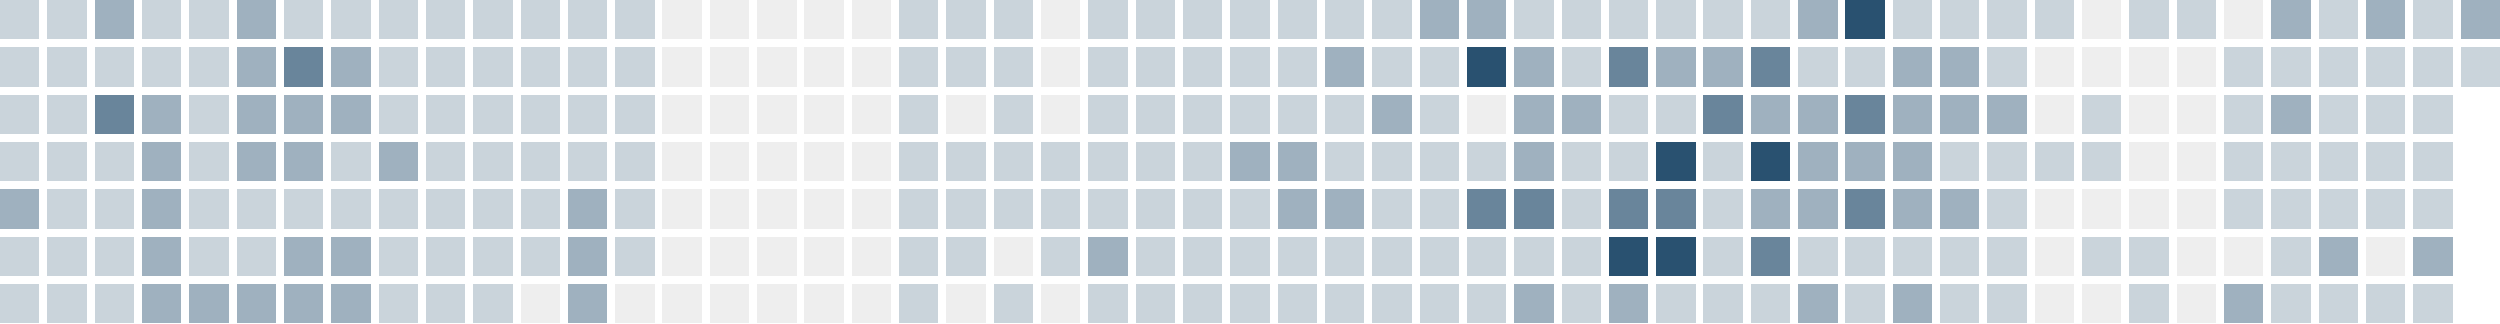
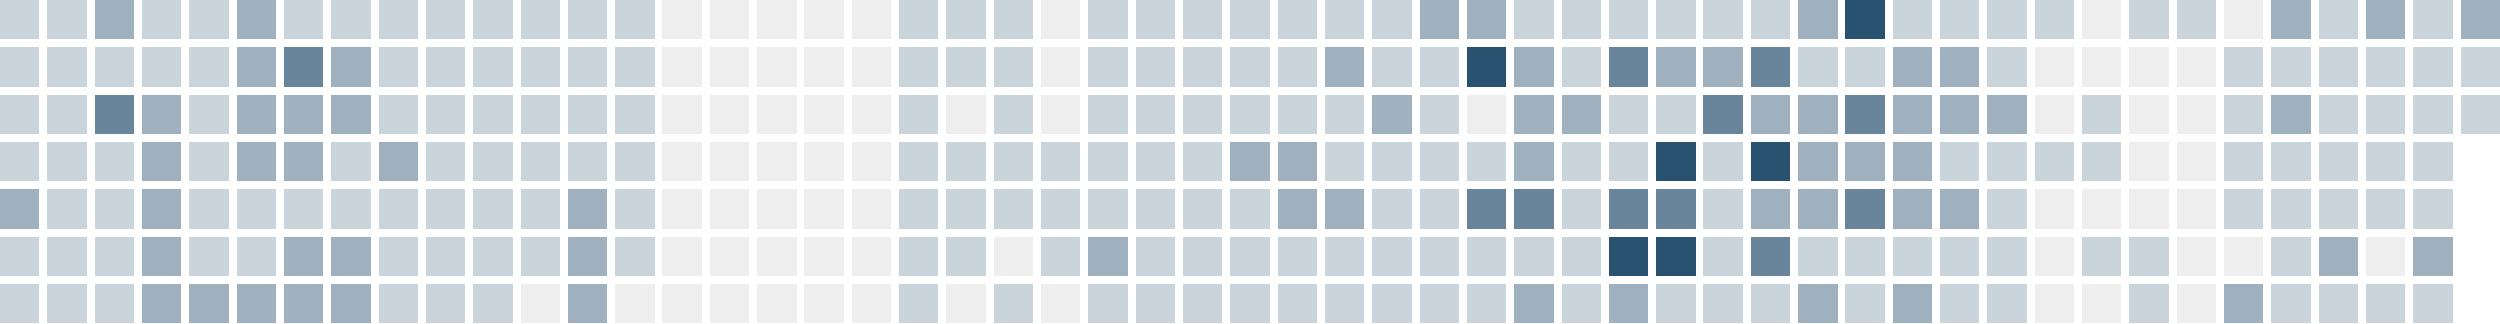
<svg xmlns="http://www.w3.org/2000/svg" version="1.1" width="634.0" height="82.0" viewBox="27.0 20.0 634.0 82.0">
  <rect style="fill:#cad4db;shape-rendering:crispedges" data-score="1" data-date="2025-11-23" x="27" y="20" width="10" height="10" />
  <rect style="fill:#cad4db;shape-rendering:crispedges" data-score="1" data-date="2025-11-30" x="39" y="20" width="10" height="10" />
  <rect style="fill:#9fb1bf;shape-rendering:crispedges" data-score="2" data-date="2025-12-07" x="51" y="20" width="10" height="10" />
  <rect style="fill:#cad4db;shape-rendering:crispedges" data-score="1" data-date="2025-12-14" x="63" y="20" width="10" height="10" />
  <rect style="fill:#cad4db;shape-rendering:crispedges" data-score="1" data-date="2025-12-21" x="75" y="20" width="10" height="10" />
  <rect style="fill:#9fb1bf;shape-rendering:crispedges" data-score="2" data-date="2025-12-28" x="87" y="20" width="10" height="10" />
  <rect style="fill:#cad4db;shape-rendering:crispedges" data-score="1" data-date="2026-01-04" x="99" y="20" width="10" height="10" />
  <rect style="fill:#cad4db;shape-rendering:crispedges" data-score="1" data-date="2026-01-11" x="111" y="20" width="10" height="10" />
  <rect style="fill:#cad4db;shape-rendering:crispedges" data-score="1" data-date="2026-01-18" x="123" y="20" width="10" height="10" />
  <rect style="fill:#cad4db;shape-rendering:crispedges" data-score="1" data-date="2026-01-25" x="135" y="20" width="10" height="10" />
  <rect style="fill:#cad4db;shape-rendering:crispedges" data-score="1" data-date="2026-02-01" x="147" y="20" width="10" height="10" />
  <rect style="fill:#cad4db;shape-rendering:crispedges" data-score="1" data-date="2026-02-08" x="159" y="20" width="10" height="10" />
  <rect style="fill:#cad4db;shape-rendering:crispedges" data-score="1" data-date="2026-02-15" x="171" y="20" width="10" height="10" />
  <rect style="fill:#cad4db;shape-rendering:crispedges" data-score="1" data-date="2026-02-22" x="183" y="20" width="10" height="10" />
  <rect style="fill:#eeeeee;shape-rendering:crispedges" data-score="0" data-date="2026-03-01" x="195" y="20" width="10" height="10" />
  <rect style="fill:#eeeeee;shape-rendering:crispedges" data-score="0" data-date="2026-03-08" x="207" y="20" width="10" height="10" />
  <rect style="fill:#eeeeee;shape-rendering:crispedges" data-score="0" data-date="2026-03-15" x="219" y="20" width="10" height="10" />
  <rect style="fill:#eeeeee;shape-rendering:crispedges" data-score="0" data-date="2026-03-22" x="231" y="20" width="10" height="10" />
  <rect style="fill:#eeeeee;shape-rendering:crispedges" data-score="0" data-date="2026-03-29" x="243" y="20" width="10" height="10" />
  <rect style="fill:#cad4db;shape-rendering:crispedges" data-score="1" data-date="2026-04-05" x="255" y="20" width="10" height="10" />
  <rect style="fill:#cad4db;shape-rendering:crispedges" data-score="1" data-date="2026-04-12" x="267" y="20" width="10" height="10" />
  <rect style="fill:#cad4db;shape-rendering:crispedges" data-score="1" data-date="2026-04-19" x="279" y="20" width="10" height="10" />
  <rect style="fill:#eeeeee;shape-rendering:crispedges" data-score="0" data-date="2026-04-26" x="291" y="20" width="10" height="10" />
  <rect style="fill:#cad4db;shape-rendering:crispedges" data-score="1" data-date="2026-05-03" x="303" y="20" width="10" height="10" />
  <rect style="fill:#cad4db;shape-rendering:crispedges" data-score="1" data-date="2026-05-10" x="315" y="20" width="10" height="10" />
  <rect style="fill:#cad4db;shape-rendering:crispedges" data-score="1" data-date="2026-05-17" x="327" y="20" width="10" height="10" />
  <rect style="fill:#cad4db;shape-rendering:crispedges" data-score="1" data-date="2026-05-24" x="339" y="20" width="10" height="10" />
  <rect style="fill:#cad4db;shape-rendering:crispedges" data-score="1" data-date="2026-05-31" x="351" y="20" width="10" height="10" />
  <rect style="fill:#cad4db;shape-rendering:crispedges" data-score="1" data-date="2026-06-07" x="363" y="20" width="10" height="10" />
  <rect style="fill:#cad4db;shape-rendering:crispedges" data-score="1" data-date="2026-06-14" x="375" y="20" width="10" height="10" />
  <rect style="fill:#9fb1bf;shape-rendering:crispedges" data-score="2" data-date="2026-06-21" x="387" y="20" width="10" height="10" />
  <rect style="fill:#9fb1bf;shape-rendering:crispedges" data-score="2" data-date="2026-06-28" x="399" y="20" width="10" height="10" />
  <rect style="fill:#cad4db;shape-rendering:crispedges" data-score="1" data-date="2026-07-05" x="411" y="20" width="10" height="10" />
  <rect style="fill:#cad4db;shape-rendering:crispedges" data-score="1" data-date="2026-07-12" x="423" y="20" width="10" height="10" />
  <rect style="fill:#cad4db;shape-rendering:crispedges" data-score="1" data-date="2026-07-19" x="435" y="20" width="10" height="10" />
  <rect style="fill:#cad4db;shape-rendering:crispedges" data-score="1" data-date="2026-07-26" x="447" y="20" width="10" height="10" />
  <rect style="fill:#cad4db;shape-rendering:crispedges" data-score="1" data-date="2026-08-02" x="459" y="20" width="10" height="10" />
  <rect style="fill:#cad4db;shape-rendering:crispedges" data-score="1" data-date="2026-08-09" x="471" y="20" width="10" height="10" />
  <rect style="fill:#9fb1bf;shape-rendering:crispedges" data-score="2" data-date="2026-08-16" x="483" y="20" width="10" height="10" />
  <rect style="fill:#295170;shape-rendering:crispedges" data-score="4" data-date="2026-08-23" x="495" y="20" width="10" height="10" />
  <rect style="fill:#cad4db;shape-rendering:crispedges" data-score="1" data-date="2026-08-30" x="507" y="20" width="10" height="10" />
  <rect style="fill:#cad4db;shape-rendering:crispedges" data-score="1" data-date="2026-09-06" x="519" y="20" width="10" height="10" />
  <rect style="fill:#cad4db;shape-rendering:crispedges" data-score="1" data-date="2026-09-13" x="531" y="20" width="10" height="10" />
  <rect style="fill:#cad4db;shape-rendering:crispedges" data-score="1" data-date="2026-09-20" x="543" y="20" width="10" height="10" />
  <rect style="fill:#eeeeee;shape-rendering:crispedges" data-score="0" data-date="2026-09-27" x="555" y="20" width="10" height="10" />
  <rect style="fill:#cad4db;shape-rendering:crispedges" data-score="1" data-date="2026-10-04" x="567" y="20" width="10" height="10" />
  <rect style="fill:#cad4db;shape-rendering:crispedges" data-score="1" data-date="2026-10-11" x="579" y="20" width="10" height="10" />
  <rect style="fill:#eeeeee;shape-rendering:crispedges" data-score="0" data-date="2026-10-18" x="591" y="20" width="10" height="10" />
  <rect style="fill:#9fb1bf;shape-rendering:crispedges" data-score="2" data-date="2026-10-25" x="603" y="20" width="10" height="10" />
  <rect style="fill:#cad4db;shape-rendering:crispedges" data-score="1" data-date="2026-11-01" x="615" y="20" width="10" height="10" />
  <rect style="fill:#9fb1bf;shape-rendering:crispedges" data-score="2" data-date="2026-11-08" x="627" y="20" width="10" height="10" />
  <rect style="fill:#cad4db;shape-rendering:crispedges" data-score="1" data-date="2026-11-15" x="639" y="20" width="10" height="10" />
  <rect style="fill:#9fb1bf;shape-rendering:crispedges" data-score="2" data-date="2026-11-22" x="651" y="20" width="10" height="10" />
  <rect style="fill:#cad4db;shape-rendering:crispedges" data-score="1" data-date="2025-11-24" x="27" y="32" width="10" height="10" />
  <rect style="fill:#cad4db;shape-rendering:crispedges" data-score="1" data-date="2025-12-01" x="39" y="32" width="10" height="10" />
  <rect style="fill:#cad4db;shape-rendering:crispedges" data-score="1" data-date="2025-12-08" x="51" y="32" width="10" height="10" />
  <rect style="fill:#cad4db;shape-rendering:crispedges" data-score="1" data-date="2025-12-15" x="63" y="32" width="10" height="10" />
  <rect style="fill:#cad4db;shape-rendering:crispedges" data-score="1" data-date="2025-12-22" x="75" y="32" width="10" height="10" />
  <rect style="fill:#9fb1bf;shape-rendering:crispedges" data-score="2" data-date="2025-12-29" x="87" y="32" width="10" height="10" />
  <rect style="fill:#69859b;shape-rendering:crispedges" data-score="3" data-date="2026-01-05" x="99" y="32" width="10" height="10" />
  <rect style="fill:#9fb1bf;shape-rendering:crispedges" data-score="2" data-date="2026-01-12" x="111" y="32" width="10" height="10" />
  <rect style="fill:#cad4db;shape-rendering:crispedges" data-score="1" data-date="2026-01-19" x="123" y="32" width="10" height="10" />
  <rect style="fill:#cad4db;shape-rendering:crispedges" data-score="1" data-date="2026-01-26" x="135" y="32" width="10" height="10" />
  <rect style="fill:#cad4db;shape-rendering:crispedges" data-score="1" data-date="2026-02-02" x="147" y="32" width="10" height="10" />
  <rect style="fill:#cad4db;shape-rendering:crispedges" data-score="1" data-date="2026-02-09" x="159" y="32" width="10" height="10" />
  <rect style="fill:#cad4db;shape-rendering:crispedges" data-score="1" data-date="2026-02-16" x="171" y="32" width="10" height="10" />
  <rect style="fill:#cad4db;shape-rendering:crispedges" data-score="1" data-date="2026-02-23" x="183" y="32" width="10" height="10" />
  <rect style="fill:#eeeeee;shape-rendering:crispedges" data-score="0" data-date="2026-03-02" x="195" y="32" width="10" height="10" />
  <rect style="fill:#eeeeee;shape-rendering:crispedges" data-score="0" data-date="2026-03-09" x="207" y="32" width="10" height="10" />
  <rect style="fill:#eeeeee;shape-rendering:crispedges" data-score="0" data-date="2026-03-16" x="219" y="32" width="10" height="10" />
  <rect style="fill:#eeeeee;shape-rendering:crispedges" data-score="0" data-date="2026-03-23" x="231" y="32" width="10" height="10" />
  <rect style="fill:#eeeeee;shape-rendering:crispedges" data-score="0" data-date="2026-03-30" x="243" y="32" width="10" height="10" />
  <rect style="fill:#cad4db;shape-rendering:crispedges" data-score="1" data-date="2026-04-06" x="255" y="32" width="10" height="10" />
  <rect style="fill:#cad4db;shape-rendering:crispedges" data-score="1" data-date="2026-04-13" x="267" y="32" width="10" height="10" />
  <rect style="fill:#cad4db;shape-rendering:crispedges" data-score="1" data-date="2026-04-20" x="279" y="32" width="10" height="10" />
  <rect style="fill:#eeeeee;shape-rendering:crispedges" data-score="0" data-date="2026-04-27" x="291" y="32" width="10" height="10" />
  <rect style="fill:#cad4db;shape-rendering:crispedges" data-score="1" data-date="2026-05-04" x="303" y="32" width="10" height="10" />
  <rect style="fill:#cad4db;shape-rendering:crispedges" data-score="1" data-date="2026-05-11" x="315" y="32" width="10" height="10" />
  <rect style="fill:#cad4db;shape-rendering:crispedges" data-score="1" data-date="2026-05-18" x="327" y="32" width="10" height="10" />
  <rect style="fill:#cad4db;shape-rendering:crispedges" data-score="1" data-date="2026-05-25" x="339" y="32" width="10" height="10" />
  <rect style="fill:#cad4db;shape-rendering:crispedges" data-score="1" data-date="2026-06-01" x="351" y="32" width="10" height="10" />
  <rect style="fill:#9fb1bf;shape-rendering:crispedges" data-score="2" data-date="2026-06-08" x="363" y="32" width="10" height="10" />
  <rect style="fill:#cad4db;shape-rendering:crispedges" data-score="1" data-date="2026-06-15" x="375" y="32" width="10" height="10" />
  <rect style="fill:#cad4db;shape-rendering:crispedges" data-score="1" data-date="2026-06-22" x="387" y="32" width="10" height="10" />
  <rect style="fill:#295170;shape-rendering:crispedges" data-score="4" data-date="2026-06-29" x="399" y="32" width="10" height="10" />
  <rect style="fill:#9fb1bf;shape-rendering:crispedges" data-score="2" data-date="2026-07-06" x="411" y="32" width="10" height="10" />
  <rect style="fill:#cad4db;shape-rendering:crispedges" data-score="1" data-date="2026-07-13" x="423" y="32" width="10" height="10" />
  <rect style="fill:#69859b;shape-rendering:crispedges" data-score="3" data-date="2026-07-20" x="435" y="32" width="10" height="10" />
  <rect style="fill:#9fb1bf;shape-rendering:crispedges" data-score="2" data-date="2026-07-27" x="447" y="32" width="10" height="10" />
  <rect style="fill:#9fb1bf;shape-rendering:crispedges" data-score="2" data-date="2026-08-03" x="459" y="32" width="10" height="10" />
  <rect style="fill:#69859b;shape-rendering:crispedges" data-score="3" data-date="2026-08-10" x="471" y="32" width="10" height="10" />
  <rect style="fill:#cad4db;shape-rendering:crispedges" data-score="1" data-date="2026-08-17" x="483" y="32" width="10" height="10" />
  <rect style="fill:#cad4db;shape-rendering:crispedges" data-score="1" data-date="2026-08-24" x="495" y="32" width="10" height="10" />
  <rect style="fill:#9fb1bf;shape-rendering:crispedges" data-score="2" data-date="2026-08-31" x="507" y="32" width="10" height="10" />
  <rect style="fill:#9fb1bf;shape-rendering:crispedges" data-score="2" data-date="2026-09-07" x="519" y="32" width="10" height="10" />
  <rect style="fill:#cad4db;shape-rendering:crispedges" data-score="1" data-date="2026-09-14" x="531" y="32" width="10" height="10" />
  <rect style="fill:#eeeeee;shape-rendering:crispedges" data-score="0" data-date="2026-09-21" x="543" y="32" width="10" height="10" />
  <rect style="fill:#eeeeee;shape-rendering:crispedges" data-score="0" data-date="2026-09-28" x="555" y="32" width="10" height="10" />
  <rect style="fill:#eeeeee;shape-rendering:crispedges" data-score="0" data-date="2026-10-05" x="567" y="32" width="10" height="10" />
  <rect style="fill:#eeeeee;shape-rendering:crispedges" data-score="0" data-date="2026-10-12" x="579" y="32" width="10" height="10" />
  <rect style="fill:#cad4db;shape-rendering:crispedges" data-score="1" data-date="2026-10-19" x="591" y="32" width="10" height="10" />
  <rect style="fill:#cad4db;shape-rendering:crispedges" data-score="1" data-date="2026-10-26" x="603" y="32" width="10" height="10" />
  <rect style="fill:#cad4db;shape-rendering:crispedges" data-score="1" data-date="2026-11-02" x="615" y="32" width="10" height="10" />
  <rect style="fill:#cad4db;shape-rendering:crispedges" data-score="1" data-date="2026-11-09" x="627" y="32" width="10" height="10" />
  <rect style="fill:#cad4db;shape-rendering:crispedges" data-score="1" data-date="2026-11-16" x="639" y="32" width="10" height="10" />
  <rect style="fill:#cad4db;shape-rendering:crispedges" data-score="1" data-date="2026-11-23" x="651" y="32" width="10" height="10" />
  <rect style="fill:#cad4db;shape-rendering:crispedges" data-score="1" data-date="2025-11-25" x="27" y="44" width="10" height="10" />
  <rect style="fill:#cad4db;shape-rendering:crispedges" data-score="1" data-date="2025-12-02" x="39" y="44" width="10" height="10" />
  <rect style="fill:#69859b;shape-rendering:crispedges" data-score="3" data-date="2025-12-09" x="51" y="44" width="10" height="10" />
  <rect style="fill:#9fb1bf;shape-rendering:crispedges" data-score="2" data-date="2025-12-16" x="63" y="44" width="10" height="10" />
  <rect style="fill:#cad4db;shape-rendering:crispedges" data-score="1" data-date="2025-12-23" x="75" y="44" width="10" height="10" />
  <rect style="fill:#9fb1bf;shape-rendering:crispedges" data-score="2" data-date="2025-12-30" x="87" y="44" width="10" height="10" />
  <rect style="fill:#9fb1bf;shape-rendering:crispedges" data-score="2" data-date="2026-01-06" x="99" y="44" width="10" height="10" />
  <rect style="fill:#9fb1bf;shape-rendering:crispedges" data-score="2" data-date="2026-01-13" x="111" y="44" width="10" height="10" />
  <rect style="fill:#cad4db;shape-rendering:crispedges" data-score="1" data-date="2026-01-20" x="123" y="44" width="10" height="10" />
  <rect style="fill:#cad4db;shape-rendering:crispedges" data-score="1" data-date="2026-01-27" x="135" y="44" width="10" height="10" />
  <rect style="fill:#cad4db;shape-rendering:crispedges" data-score="1" data-date="2026-02-03" x="147" y="44" width="10" height="10" />
  <rect style="fill:#cad4db;shape-rendering:crispedges" data-score="1" data-date="2026-02-10" x="159" y="44" width="10" height="10" />
  <rect style="fill:#cad4db;shape-rendering:crispedges" data-score="1" data-date="2026-02-17" x="171" y="44" width="10" height="10" />
  <rect style="fill:#cad4db;shape-rendering:crispedges" data-score="1" data-date="2026-02-24" x="183" y="44" width="10" height="10" />
  <rect style="fill:#eeeeee;shape-rendering:crispedges" data-score="0" data-date="2026-03-03" x="195" y="44" width="10" height="10" />
  <rect style="fill:#eeeeee;shape-rendering:crispedges" data-score="0" data-date="2026-03-10" x="207" y="44" width="10" height="10" />
  <rect style="fill:#eeeeee;shape-rendering:crispedges" data-score="0" data-date="2026-03-17" x="219" y="44" width="10" height="10" />
  <rect style="fill:#eeeeee;shape-rendering:crispedges" data-score="0" data-date="2026-03-24" x="231" y="44" width="10" height="10" />
  <rect style="fill:#eeeeee;shape-rendering:crispedges" data-score="0" data-date="2026-03-31" x="243" y="44" width="10" height="10" />
  <rect style="fill:#cad4db;shape-rendering:crispedges" data-score="1" data-date="2026-04-07" x="255" y="44" width="10" height="10" />
  <rect style="fill:#eeeeee;shape-rendering:crispedges" data-score="0" data-date="2026-04-14" x="267" y="44" width="10" height="10" />
  <rect style="fill:#cad4db;shape-rendering:crispedges" data-score="1" data-date="2026-04-21" x="279" y="44" width="10" height="10" />
  <rect style="fill:#eeeeee;shape-rendering:crispedges" data-score="0" data-date="2026-04-28" x="291" y="44" width="10" height="10" />
  <rect style="fill:#cad4db;shape-rendering:crispedges" data-score="1" data-date="2026-05-05" x="303" y="44" width="10" height="10" />
  <rect style="fill:#cad4db;shape-rendering:crispedges" data-score="1" data-date="2026-05-12" x="315" y="44" width="10" height="10" />
  <rect style="fill:#cad4db;shape-rendering:crispedges" data-score="1" data-date="2026-05-19" x="327" y="44" width="10" height="10" />
  <rect style="fill:#cad4db;shape-rendering:crispedges" data-score="1" data-date="2026-05-26" x="339" y="44" width="10" height="10" />
  <rect style="fill:#cad4db;shape-rendering:crispedges" data-score="1" data-date="2026-06-02" x="351" y="44" width="10" height="10" />
  <rect style="fill:#cad4db;shape-rendering:crispedges" data-score="1" data-date="2026-06-09" x="363" y="44" width="10" height="10" />
  <rect style="fill:#9fb1bf;shape-rendering:crispedges" data-score="2" data-date="2026-06-16" x="375" y="44" width="10" height="10" />
  <rect style="fill:#cad4db;shape-rendering:crispedges" data-score="1" data-date="2026-06-23" x="387" y="44" width="10" height="10" />
  <rect style="fill:#eeeeee;shape-rendering:crispedges" data-score="0" data-date="2026-06-30" x="399" y="44" width="10" height="10" />
  <rect style="fill:#9fb1bf;shape-rendering:crispedges" data-score="2" data-date="2026-07-07" x="411" y="44" width="10" height="10" />
  <rect style="fill:#9fb1bf;shape-rendering:crispedges" data-score="2" data-date="2026-07-14" x="423" y="44" width="10" height="10" />
  <rect style="fill:#cad4db;shape-rendering:crispedges" data-score="1" data-date="2026-07-21" x="435" y="44" width="10" height="10" />
  <rect style="fill:#cad4db;shape-rendering:crispedges" data-score="1" data-date="2026-07-28" x="447" y="44" width="10" height="10" />
  <rect style="fill:#69859b;shape-rendering:crispedges" data-score="3" data-date="2026-08-04" x="459" y="44" width="10" height="10" />
  <rect style="fill:#9fb1bf;shape-rendering:crispedges" data-score="2" data-date="2026-08-11" x="471" y="44" width="10" height="10" />
  <rect style="fill:#9fb1bf;shape-rendering:crispedges" data-score="2" data-date="2026-08-18" x="483" y="44" width="10" height="10" />
  <rect style="fill:#69859b;shape-rendering:crispedges" data-score="3" data-date="2026-08-25" x="495" y="44" width="10" height="10" />
  <rect style="fill:#9fb1bf;shape-rendering:crispedges" data-score="2" data-date="2026-09-01" x="507" y="44" width="10" height="10" />
  <rect style="fill:#9fb1bf;shape-rendering:crispedges" data-score="2" data-date="2026-09-08" x="519" y="44" width="10" height="10" />
  <rect style="fill:#9fb1bf;shape-rendering:crispedges" data-score="2" data-date="2026-09-15" x="531" y="44" width="10" height="10" />
  <rect style="fill:#eeeeee;shape-rendering:crispedges" data-score="0" data-date="2026-09-22" x="543" y="44" width="10" height="10" />
  <rect style="fill:#cad4db;shape-rendering:crispedges" data-score="1" data-date="2026-09-29" x="555" y="44" width="10" height="10" />
  <rect style="fill:#eeeeee;shape-rendering:crispedges" data-score="0" data-date="2026-10-06" x="567" y="44" width="10" height="10" />
  <rect style="fill:#eeeeee;shape-rendering:crispedges" data-score="0" data-date="2026-10-13" x="579" y="44" width="10" height="10" />
  <rect style="fill:#cad4db;shape-rendering:crispedges" data-score="1" data-date="2026-10-20" x="591" y="44" width="10" height="10" />
  <rect style="fill:#9fb1bf;shape-rendering:crispedges" data-score="2" data-date="2026-10-27" x="603" y="44" width="10" height="10" />
  <rect style="fill:#cad4db;shape-rendering:crispedges" data-score="1" data-date="2026-11-03" x="615" y="44" width="10" height="10" />
  <rect style="fill:#cad4db;shape-rendering:crispedges" data-score="1" data-date="2026-11-10" x="627" y="44" width="10" height="10" />
  <rect style="fill:#cad4db;shape-rendering:crispedges" data-score="1" data-date="2026-11-17" x="639" y="44" width="10" height="10" />
+   <rect style="fill:#cad4db;shape-rendering:crispedges" data-score="1" data-date="2026-11-24" x="651" y="44" width="10" height="10" />
  <rect style="fill:#cad4db;shape-rendering:crispedges" data-score="1" data-date="2025-11-26" x="27" y="56" width="10" height="10" />
  <rect style="fill:#cad4db;shape-rendering:crispedges" data-score="1" data-date="2025-12-03" x="39" y="56" width="10" height="10" />
  <rect style="fill:#cad4db;shape-rendering:crispedges" data-score="1" data-date="2025-12-10" x="51" y="56" width="10" height="10" />
  <rect style="fill:#9fb1bf;shape-rendering:crispedges" data-score="2" data-date="2025-12-17" x="63" y="56" width="10" height="10" />
  <rect style="fill:#cad4db;shape-rendering:crispedges" data-score="1" data-date="2025-12-24" x="75" y="56" width="10" height="10" />
  <rect style="fill:#9fb1bf;shape-rendering:crispedges" data-score="2" data-date="2025-12-31" x="87" y="56" width="10" height="10" />
  <rect style="fill:#9fb1bf;shape-rendering:crispedges" data-score="2" data-date="2026-01-07" x="99" y="56" width="10" height="10" />
  <rect style="fill:#cad4db;shape-rendering:crispedges" data-score="1" data-date="2026-01-14" x="111" y="56" width="10" height="10" />
  <rect style="fill:#9fb1bf;shape-rendering:crispedges" data-score="2" data-date="2026-01-21" x="123" y="56" width="10" height="10" />
  <rect style="fill:#cad4db;shape-rendering:crispedges" data-score="1" data-date="2026-01-28" x="135" y="56" width="10" height="10" />
  <rect style="fill:#cad4db;shape-rendering:crispedges" data-score="1" data-date="2026-02-04" x="147" y="56" width="10" height="10" />
  <rect style="fill:#cad4db;shape-rendering:crispedges" data-score="1" data-date="2026-02-11" x="159" y="56" width="10" height="10" />
  <rect style="fill:#cad4db;shape-rendering:crispedges" data-score="1" data-date="2026-02-18" x="171" y="56" width="10" height="10" />
  <rect style="fill:#cad4db;shape-rendering:crispedges" data-score="1" data-date="2026-02-25" x="183" y="56" width="10" height="10" />
  <rect style="fill:#eeeeee;shape-rendering:crispedges" data-score="0" data-date="2026-03-04" x="195" y="56" width="10" height="10" />
  <rect style="fill:#eeeeee;shape-rendering:crispedges" data-score="0" data-date="2026-03-11" x="207" y="56" width="10" height="10" />
  <rect style="fill:#eeeeee;shape-rendering:crispedges" data-score="0" data-date="2026-03-18" x="219" y="56" width="10" height="10" />
  <rect style="fill:#eeeeee;shape-rendering:crispedges" data-score="0" data-date="2026-03-25" x="231" y="56" width="10" height="10" />
  <rect style="fill:#eeeeee;shape-rendering:crispedges" data-score="0" data-date="2026-04-01" x="243" y="56" width="10" height="10" />
  <rect style="fill:#cad4db;shape-rendering:crispedges" data-score="1" data-date="2026-04-08" x="255" y="56" width="10" height="10" />
  <rect style="fill:#cad4db;shape-rendering:crispedges" data-score="1" data-date="2026-04-15" x="267" y="56" width="10" height="10" />
  <rect style="fill:#cad4db;shape-rendering:crispedges" data-score="1" data-date="2026-04-22" x="279" y="56" width="10" height="10" />
  <rect style="fill:#cad4db;shape-rendering:crispedges" data-score="1" data-date="2026-04-29" x="291" y="56" width="10" height="10" />
  <rect style="fill:#cad4db;shape-rendering:crispedges" data-score="1" data-date="2026-05-06" x="303" y="56" width="10" height="10" />
  <rect style="fill:#cad4db;shape-rendering:crispedges" data-score="1" data-date="2026-05-13" x="315" y="56" width="10" height="10" />
  <rect style="fill:#cad4db;shape-rendering:crispedges" data-score="1" data-date="2026-05-20" x="327" y="56" width="10" height="10" />
  <rect style="fill:#9fb1bf;shape-rendering:crispedges" data-score="2" data-date="2026-05-27" x="339" y="56" width="10" height="10" />
  <rect style="fill:#9fb1bf;shape-rendering:crispedges" data-score="2" data-date="2026-06-03" x="351" y="56" width="10" height="10" />
  <rect style="fill:#cad4db;shape-rendering:crispedges" data-score="1" data-date="2026-06-10" x="363" y="56" width="10" height="10" />
  <rect style="fill:#cad4db;shape-rendering:crispedges" data-score="1" data-date="2026-06-17" x="375" y="56" width="10" height="10" />
  <rect style="fill:#cad4db;shape-rendering:crispedges" data-score="1" data-date="2026-06-24" x="387" y="56" width="10" height="10" />
  <rect style="fill:#cad4db;shape-rendering:crispedges" data-score="1" data-date="2026-07-01" x="399" y="56" width="10" height="10" />
  <rect style="fill:#9fb1bf;shape-rendering:crispedges" data-score="2" data-date="2026-07-08" x="411" y="56" width="10" height="10" />
  <rect style="fill:#cad4db;shape-rendering:crispedges" data-score="1" data-date="2026-07-15" x="423" y="56" width="10" height="10" />
  <rect style="fill:#cad4db;shape-rendering:crispedges" data-score="1" data-date="2026-07-22" x="435" y="56" width="10" height="10" />
  <rect style="fill:#295170;shape-rendering:crispedges" data-score="4" data-date="2026-07-29" x="447" y="56" width="10" height="10" />
  <rect style="fill:#cad4db;shape-rendering:crispedges" data-score="1" data-date="2026-08-05" x="459" y="56" width="10" height="10" />
  <rect style="fill:#295170;shape-rendering:crispedges" data-score="4" data-date="2026-08-12" x="471" y="56" width="10" height="10" />
  <rect style="fill:#9fb1bf;shape-rendering:crispedges" data-score="2" data-date="2026-08-19" x="483" y="56" width="10" height="10" />
  <rect style="fill:#9fb1bf;shape-rendering:crispedges" data-score="2" data-date="2026-08-26" x="495" y="56" width="10" height="10" />
  <rect style="fill:#9fb1bf;shape-rendering:crispedges" data-score="2" data-date="2026-09-02" x="507" y="56" width="10" height="10" />
  <rect style="fill:#cad4db;shape-rendering:crispedges" data-score="1" data-date="2026-09-09" x="519" y="56" width="10" height="10" />
  <rect style="fill:#cad4db;shape-rendering:crispedges" data-score="1" data-date="2026-09-16" x="531" y="56" width="10" height="10" />
  <rect style="fill:#cad4db;shape-rendering:crispedges" data-score="1" data-date="2026-09-23" x="543" y="56" width="10" height="10" />
  <rect style="fill:#cad4db;shape-rendering:crispedges" data-score="1" data-date="2026-09-30" x="555" y="56" width="10" height="10" />
  <rect style="fill:#eeeeee;shape-rendering:crispedges" data-score="0" data-date="2026-10-07" x="567" y="56" width="10" height="10" />
  <rect style="fill:#eeeeee;shape-rendering:crispedges" data-score="0" data-date="2026-10-14" x="579" y="56" width="10" height="10" />
  <rect style="fill:#cad4db;shape-rendering:crispedges" data-score="1" data-date="2026-10-21" x="591" y="56" width="10" height="10" />
  <rect style="fill:#cad4db;shape-rendering:crispedges" data-score="1" data-date="2026-10-28" x="603" y="56" width="10" height="10" />
  <rect style="fill:#cad4db;shape-rendering:crispedges" data-score="1" data-date="2026-11-04" x="615" y="56" width="10" height="10" />
  <rect style="fill:#cad4db;shape-rendering:crispedges" data-score="1" data-date="2026-11-11" x="627" y="56" width="10" height="10" />
  <rect style="fill:#cad4db;shape-rendering:crispedges" data-score="1" data-date="2026-11-18" x="639" y="56" width="10" height="10" />
  <rect style="fill:#9fb1bf;shape-rendering:crispedges" data-score="2" data-date="2025-11-27" x="27" y="68" width="10" height="10" />
  <rect style="fill:#cad4db;shape-rendering:crispedges" data-score="1" data-date="2025-12-04" x="39" y="68" width="10" height="10" />
  <rect style="fill:#cad4db;shape-rendering:crispedges" data-score="1" data-date="2025-12-11" x="51" y="68" width="10" height="10" />
  <rect style="fill:#9fb1bf;shape-rendering:crispedges" data-score="2" data-date="2025-12-18" x="63" y="68" width="10" height="10" />
  <rect style="fill:#cad4db;shape-rendering:crispedges" data-score="1" data-date="2025-12-25" x="75" y="68" width="10" height="10" />
  <rect style="fill:#cad4db;shape-rendering:crispedges" data-score="1" data-date="2026-01-01" x="87" y="68" width="10" height="10" />
  <rect style="fill:#cad4db;shape-rendering:crispedges" data-score="1" data-date="2026-01-08" x="99" y="68" width="10" height="10" />
  <rect style="fill:#cad4db;shape-rendering:crispedges" data-score="1" data-date="2026-01-15" x="111" y="68" width="10" height="10" />
  <rect style="fill:#cad4db;shape-rendering:crispedges" data-score="1" data-date="2026-01-22" x="123" y="68" width="10" height="10" />
  <rect style="fill:#cad4db;shape-rendering:crispedges" data-score="1" data-date="2026-01-29" x="135" y="68" width="10" height="10" />
  <rect style="fill:#cad4db;shape-rendering:crispedges" data-score="1" data-date="2026-02-05" x="147" y="68" width="10" height="10" />
  <rect style="fill:#cad4db;shape-rendering:crispedges" data-score="1" data-date="2026-02-12" x="159" y="68" width="10" height="10" />
  <rect style="fill:#9fb1bf;shape-rendering:crispedges" data-score="2" data-date="2026-02-19" x="171" y="68" width="10" height="10" />
  <rect style="fill:#cad4db;shape-rendering:crispedges" data-score="1" data-date="2026-02-26" x="183" y="68" width="10" height="10" />
  <rect style="fill:#eeeeee;shape-rendering:crispedges" data-score="0" data-date="2026-03-05" x="195" y="68" width="10" height="10" />
  <rect style="fill:#eeeeee;shape-rendering:crispedges" data-score="0" data-date="2026-03-12" x="207" y="68" width="10" height="10" />
  <rect style="fill:#eeeeee;shape-rendering:crispedges" data-score="0" data-date="2026-03-19" x="219" y="68" width="10" height="10" />
  <rect style="fill:#eeeeee;shape-rendering:crispedges" data-score="0" data-date="2026-03-26" x="231" y="68" width="10" height="10" />
  <rect style="fill:#eeeeee;shape-rendering:crispedges" data-score="0" data-date="2026-04-02" x="243" y="68" width="10" height="10" />
  <rect style="fill:#cad4db;shape-rendering:crispedges" data-score="1" data-date="2026-04-09" x="255" y="68" width="10" height="10" />
  <rect style="fill:#cad4db;shape-rendering:crispedges" data-score="1" data-date="2026-04-16" x="267" y="68" width="10" height="10" />
  <rect style="fill:#cad4db;shape-rendering:crispedges" data-score="1" data-date="2026-04-23" x="279" y="68" width="10" height="10" />
  <rect style="fill:#cad4db;shape-rendering:crispedges" data-score="1" data-date="2026-04-30" x="291" y="68" width="10" height="10" />
  <rect style="fill:#cad4db;shape-rendering:crispedges" data-score="1" data-date="2026-05-07" x="303" y="68" width="10" height="10" />
  <rect style="fill:#cad4db;shape-rendering:crispedges" data-score="1" data-date="2026-05-14" x="315" y="68" width="10" height="10" />
  <rect style="fill:#cad4db;shape-rendering:crispedges" data-score="1" data-date="2026-05-21" x="327" y="68" width="10" height="10" />
  <rect style="fill:#cad4db;shape-rendering:crispedges" data-score="1" data-date="2026-05-28" x="339" y="68" width="10" height="10" />
  <rect style="fill:#9fb1bf;shape-rendering:crispedges" data-score="2" data-date="2026-06-04" x="351" y="68" width="10" height="10" />
  <rect style="fill:#9fb1bf;shape-rendering:crispedges" data-score="2" data-date="2026-06-11" x="363" y="68" width="10" height="10" />
  <rect style="fill:#cad4db;shape-rendering:crispedges" data-score="1" data-date="2026-06-18" x="375" y="68" width="10" height="10" />
  <rect style="fill:#cad4db;shape-rendering:crispedges" data-score="1" data-date="2026-06-25" x="387" y="68" width="10" height="10" />
  <rect style="fill:#69859b;shape-rendering:crispedges" data-score="3" data-date="2026-07-02" x="399" y="68" width="10" height="10" />
  <rect style="fill:#69859b;shape-rendering:crispedges" data-score="3" data-date="2026-07-09" x="411" y="68" width="10" height="10" />
  <rect style="fill:#cad4db;shape-rendering:crispedges" data-score="1" data-date="2026-07-16" x="423" y="68" width="10" height="10" />
  <rect style="fill:#69859b;shape-rendering:crispedges" data-score="3" data-date="2026-07-23" x="435" y="68" width="10" height="10" />
  <rect style="fill:#69859b;shape-rendering:crispedges" data-score="3" data-date="2026-07-30" x="447" y="68" width="10" height="10" />
  <rect style="fill:#cad4db;shape-rendering:crispedges" data-score="1" data-date="2026-08-06" x="459" y="68" width="10" height="10" />
  <rect style="fill:#9fb1bf;shape-rendering:crispedges" data-score="2" data-date="2026-08-13" x="471" y="68" width="10" height="10" />
  <rect style="fill:#9fb1bf;shape-rendering:crispedges" data-score="2" data-date="2026-08-20" x="483" y="68" width="10" height="10" />
  <rect style="fill:#69859b;shape-rendering:crispedges" data-score="3" data-date="2026-08-27" x="495" y="68" width="10" height="10" />
  <rect style="fill:#9fb1bf;shape-rendering:crispedges" data-score="2" data-date="2026-09-03" x="507" y="68" width="10" height="10" />
  <rect style="fill:#9fb1bf;shape-rendering:crispedges" data-score="2" data-date="2026-09-10" x="519" y="68" width="10" height="10" />
  <rect style="fill:#cad4db;shape-rendering:crispedges" data-score="1" data-date="2026-09-17" x="531" y="68" width="10" height="10" />
  <rect style="fill:#eeeeee;shape-rendering:crispedges" data-score="0" data-date="2026-09-24" x="543" y="68" width="10" height="10" />
  <rect style="fill:#eeeeee;shape-rendering:crispedges" data-score="0" data-date="2026-10-01" x="555" y="68" width="10" height="10" />
  <rect style="fill:#eeeeee;shape-rendering:crispedges" data-score="0" data-date="2026-10-08" x="567" y="68" width="10" height="10" />
  <rect style="fill:#eeeeee;shape-rendering:crispedges" data-score="0" data-date="2026-10-15" x="579" y="68" width="10" height="10" />
  <rect style="fill:#cad4db;shape-rendering:crispedges" data-score="1" data-date="2026-10-22" x="591" y="68" width="10" height="10" />
  <rect style="fill:#cad4db;shape-rendering:crispedges" data-score="1" data-date="2026-10-29" x="603" y="68" width="10" height="10" />
  <rect style="fill:#cad4db;shape-rendering:crispedges" data-score="1" data-date="2026-11-05" x="615" y="68" width="10" height="10" />
  <rect style="fill:#cad4db;shape-rendering:crispedges" data-score="1" data-date="2026-11-12" x="627" y="68" width="10" height="10" />
  <rect style="fill:#cad4db;shape-rendering:crispedges" data-score="1" data-date="2026-11-19" x="639" y="68" width="10" height="10" />
  <rect style="fill:#cad4db;shape-rendering:crispedges" data-score="1" data-date="2025-11-28" x="27" y="80" width="10" height="10" />
  <rect style="fill:#cad4db;shape-rendering:crispedges" data-score="1" data-date="2025-12-05" x="39" y="80" width="10" height="10" />
  <rect style="fill:#cad4db;shape-rendering:crispedges" data-score="1" data-date="2025-12-12" x="51" y="80" width="10" height="10" />
  <rect style="fill:#9fb1bf;shape-rendering:crispedges" data-score="2" data-date="2025-12-19" x="63" y="80" width="10" height="10" />
  <rect style="fill:#cad4db;shape-rendering:crispedges" data-score="1" data-date="2025-12-26" x="75" y="80" width="10" height="10" />
  <rect style="fill:#cad4db;shape-rendering:crispedges" data-score="1" data-date="2026-01-02" x="87" y="80" width="10" height="10" />
  <rect style="fill:#9fb1bf;shape-rendering:crispedges" data-score="2" data-date="2026-01-09" x="99" y="80" width="10" height="10" />
  <rect style="fill:#9fb1bf;shape-rendering:crispedges" data-score="2" data-date="2026-01-16" x="111" y="80" width="10" height="10" />
  <rect style="fill:#cad4db;shape-rendering:crispedges" data-score="1" data-date="2026-01-23" x="123" y="80" width="10" height="10" />
  <rect style="fill:#cad4db;shape-rendering:crispedges" data-score="1" data-date="2026-01-30" x="135" y="80" width="10" height="10" />
  <rect style="fill:#cad4db;shape-rendering:crispedges" data-score="1" data-date="2026-02-06" x="147" y="80" width="10" height="10" />
  <rect style="fill:#cad4db;shape-rendering:crispedges" data-score="1" data-date="2026-02-13" x="159" y="80" width="10" height="10" />
  <rect style="fill:#9fb1bf;shape-rendering:crispedges" data-score="2" data-date="2026-02-20" x="171" y="80" width="10" height="10" />
  <rect style="fill:#cad4db;shape-rendering:crispedges" data-score="1" data-date="2026-02-27" x="183" y="80" width="10" height="10" />
  <rect style="fill:#eeeeee;shape-rendering:crispedges" data-score="0" data-date="2026-03-06" x="195" y="80" width="10" height="10" />
  <rect style="fill:#eeeeee;shape-rendering:crispedges" data-score="0" data-date="2026-03-13" x="207" y="80" width="10" height="10" />
  <rect style="fill:#eeeeee;shape-rendering:crispedges" data-score="0" data-date="2026-03-20" x="219" y="80" width="10" height="10" />
  <rect style="fill:#eeeeee;shape-rendering:crispedges" data-score="0" data-date="2026-03-27" x="231" y="80" width="10" height="10" />
  <rect style="fill:#eeeeee;shape-rendering:crispedges" data-score="0" data-date="2026-04-03" x="243" y="80" width="10" height="10" />
  <rect style="fill:#cad4db;shape-rendering:crispedges" data-score="1" data-date="2026-04-10" x="255" y="80" width="10" height="10" />
  <rect style="fill:#cad4db;shape-rendering:crispedges" data-score="1" data-date="2026-04-17" x="267" y="80" width="10" height="10" />
  <rect style="fill:#eeeeee;shape-rendering:crispedges" data-score="0" data-date="2026-04-24" x="279" y="80" width="10" height="10" />
  <rect style="fill:#cad4db;shape-rendering:crispedges" data-score="1" data-date="2026-05-01" x="291" y="80" width="10" height="10" />
  <rect style="fill:#9fb1bf;shape-rendering:crispedges" data-score="2" data-date="2026-05-08" x="303" y="80" width="10" height="10" />
  <rect style="fill:#cad4db;shape-rendering:crispedges" data-score="1" data-date="2026-05-15" x="315" y="80" width="10" height="10" />
  <rect style="fill:#cad4db;shape-rendering:crispedges" data-score="1" data-date="2026-05-22" x="327" y="80" width="10" height="10" />
  <rect style="fill:#cad4db;shape-rendering:crispedges" data-score="1" data-date="2026-05-29" x="339" y="80" width="10" height="10" />
  <rect style="fill:#cad4db;shape-rendering:crispedges" data-score="1" data-date="2026-06-05" x="351" y="80" width="10" height="10" />
  <rect style="fill:#cad4db;shape-rendering:crispedges" data-score="1" data-date="2026-06-12" x="363" y="80" width="10" height="10" />
  <rect style="fill:#cad4db;shape-rendering:crispedges" data-score="1" data-date="2026-06-19" x="375" y="80" width="10" height="10" />
  <rect style="fill:#cad4db;shape-rendering:crispedges" data-score="1" data-date="2026-06-26" x="387" y="80" width="10" height="10" />
  <rect style="fill:#cad4db;shape-rendering:crispedges" data-score="1" data-date="2026-07-03" x="399" y="80" width="10" height="10" />
  <rect style="fill:#cad4db;shape-rendering:crispedges" data-score="1" data-date="2026-07-10" x="411" y="80" width="10" height="10" />
  <rect style="fill:#cad4db;shape-rendering:crispedges" data-score="1" data-date="2026-07-17" x="423" y="80" width="10" height="10" />
  <rect style="fill:#295170;shape-rendering:crispedges" data-score="4" data-date="2026-07-24" x="435" y="80" width="10" height="10" />
  <rect style="fill:#295170;shape-rendering:crispedges" data-score="4" data-date="2026-07-31" x="447" y="80" width="10" height="10" />
  <rect style="fill:#cad4db;shape-rendering:crispedges" data-score="1" data-date="2026-08-07" x="459" y="80" width="10" height="10" />
  <rect style="fill:#69859b;shape-rendering:crispedges" data-score="3" data-date="2026-08-14" x="471" y="80" width="10" height="10" />
  <rect style="fill:#cad4db;shape-rendering:crispedges" data-score="1" data-date="2026-08-21" x="483" y="80" width="10" height="10" />
  <rect style="fill:#cad4db;shape-rendering:crispedges" data-score="1" data-date="2026-08-28" x="495" y="80" width="10" height="10" />
  <rect style="fill:#cad4db;shape-rendering:crispedges" data-score="1" data-date="2026-09-04" x="507" y="80" width="10" height="10" />
  <rect style="fill:#cad4db;shape-rendering:crispedges" data-score="1" data-date="2026-09-11" x="519" y="80" width="10" height="10" />
  <rect style="fill:#cad4db;shape-rendering:crispedges" data-score="1" data-date="2026-09-18" x="531" y="80" width="10" height="10" />
  <rect style="fill:#eeeeee;shape-rendering:crispedges" data-score="0" data-date="2026-09-25" x="543" y="80" width="10" height="10" />
  <rect style="fill:#cad4db;shape-rendering:crispedges" data-score="1" data-date="2026-10-02" x="555" y="80" width="10" height="10" />
  <rect style="fill:#cad4db;shape-rendering:crispedges" data-score="1" data-date="2026-10-09" x="567" y="80" width="10" height="10" />
  <rect style="fill:#eeeeee;shape-rendering:crispedges" data-score="0" data-date="2026-10-16" x="579" y="80" width="10" height="10" />
  <rect style="fill:#eeeeee;shape-rendering:crispedges" data-score="0" data-date="2026-10-23" x="591" y="80" width="10" height="10" />
  <rect style="fill:#cad4db;shape-rendering:crispedges" data-score="1" data-date="2026-10-30" x="603" y="80" width="10" height="10" />
  <rect style="fill:#9fb1bf;shape-rendering:crispedges" data-score="2" data-date="2026-11-06" x="615" y="80" width="10" height="10" />
  <rect style="fill:#eeeeee;shape-rendering:crispedges" data-score="0" data-date="2026-11-13" x="627" y="80" width="10" height="10" />
  <rect style="fill:#9fb1bf;shape-rendering:crispedges" data-score="2" data-date="2026-11-20" x="639" y="80" width="10" height="10" />
  <rect style="fill:#cad4db;shape-rendering:crispedges" data-score="1" data-date="2025-11-29" x="27" y="92" width="10" height="10" />
  <rect style="fill:#cad4db;shape-rendering:crispedges" data-score="1" data-date="2025-12-06" x="39" y="92" width="10" height="10" />
  <rect style="fill:#cad4db;shape-rendering:crispedges" data-score="1" data-date="2025-12-13" x="51" y="92" width="10" height="10" />
  <rect style="fill:#9fb1bf;shape-rendering:crispedges" data-score="2" data-date="2025-12-20" x="63" y="92" width="10" height="10" />
  <rect style="fill:#9fb1bf;shape-rendering:crispedges" data-score="2" data-date="2025-12-27" x="75" y="92" width="10" height="10" />
  <rect style="fill:#9fb1bf;shape-rendering:crispedges" data-score="2" data-date="2026-01-03" x="87" y="92" width="10" height="10" />
  <rect style="fill:#9fb1bf;shape-rendering:crispedges" data-score="2" data-date="2026-01-10" x="99" y="92" width="10" height="10" />
  <rect style="fill:#9fb1bf;shape-rendering:crispedges" data-score="2" data-date="2026-01-17" x="111" y="92" width="10" height="10" />
  <rect style="fill:#cad4db;shape-rendering:crispedges" data-score="1" data-date="2026-01-24" x="123" y="92" width="10" height="10" />
  <rect style="fill:#cad4db;shape-rendering:crispedges" data-score="1" data-date="2026-01-31" x="135" y="92" width="10" height="10" />
  <rect style="fill:#cad4db;shape-rendering:crispedges" data-score="1" data-date="2026-02-07" x="147" y="92" width="10" height="10" />
  <rect style="fill:#eeeeee;shape-rendering:crispedges" data-score="0" data-date="2026-02-14" x="159" y="92" width="10" height="10" />
  <rect style="fill:#9fb1bf;shape-rendering:crispedges" data-score="2" data-date="2026-02-21" x="171" y="92" width="10" height="10" />
  <rect style="fill:#eeeeee;shape-rendering:crispedges" data-score="0" data-date="2026-02-28" x="183" y="92" width="10" height="10" />
  <rect style="fill:#eeeeee;shape-rendering:crispedges" data-score="0" data-date="2026-03-07" x="195" y="92" width="10" height="10" />
  <rect style="fill:#eeeeee;shape-rendering:crispedges" data-score="0" data-date="2026-03-14" x="207" y="92" width="10" height="10" />
  <rect style="fill:#eeeeee;shape-rendering:crispedges" data-score="0" data-date="2026-03-21" x="219" y="92" width="10" height="10" />
  <rect style="fill:#eeeeee;shape-rendering:crispedges" data-score="0" data-date="2026-03-28" x="231" y="92" width="10" height="10" />
  <rect style="fill:#eeeeee;shape-rendering:crispedges" data-score="0" data-date="2026-04-04" x="243" y="92" width="10" height="10" />
  <rect style="fill:#cad4db;shape-rendering:crispedges" data-score="1" data-date="2026-04-11" x="255" y="92" width="10" height="10" />
  <rect style="fill:#eeeeee;shape-rendering:crispedges" data-score="0" data-date="2026-04-18" x="267" y="92" width="10" height="10" />
  <rect style="fill:#cad4db;shape-rendering:crispedges" data-score="1" data-date="2026-04-25" x="279" y="92" width="10" height="10" />
  <rect style="fill:#eeeeee;shape-rendering:crispedges" data-score="0" data-date="2026-05-02" x="291" y="92" width="10" height="10" />
  <rect style="fill:#cad4db;shape-rendering:crispedges" data-score="1" data-date="2026-05-09" x="303" y="92" width="10" height="10" />
  <rect style="fill:#cad4db;shape-rendering:crispedges" data-score="1" data-date="2026-05-16" x="315" y="92" width="10" height="10" />
  <rect style="fill:#cad4db;shape-rendering:crispedges" data-score="1" data-date="2026-05-23" x="327" y="92" width="10" height="10" />
  <rect style="fill:#cad4db;shape-rendering:crispedges" data-score="1" data-date="2026-05-30" x="339" y="92" width="10" height="10" />
  <rect style="fill:#cad4db;shape-rendering:crispedges" data-score="1" data-date="2026-06-06" x="351" y="92" width="10" height="10" />
  <rect style="fill:#cad4db;shape-rendering:crispedges" data-score="1" data-date="2026-06-13" x="363" y="92" width="10" height="10" />
  <rect style="fill:#cad4db;shape-rendering:crispedges" data-score="1" data-date="2026-06-20" x="375" y="92" width="10" height="10" />
  <rect style="fill:#cad4db;shape-rendering:crispedges" data-score="1" data-date="2026-06-27" x="387" y="92" width="10" height="10" />
  <rect style="fill:#cad4db;shape-rendering:crispedges" data-score="1" data-date="2026-07-04" x="399" y="92" width="10" height="10" />
  <rect style="fill:#9fb1bf;shape-rendering:crispedges" data-score="2" data-date="2026-07-11" x="411" y="92" width="10" height="10" />
  <rect style="fill:#cad4db;shape-rendering:crispedges" data-score="1" data-date="2026-07-18" x="423" y="92" width="10" height="10" />
  <rect style="fill:#9fb1bf;shape-rendering:crispedges" data-score="2" data-date="2026-07-25" x="435" y="92" width="10" height="10" />
  <rect style="fill:#cad4db;shape-rendering:crispedges" data-score="1" data-date="2026-08-01" x="447" y="92" width="10" height="10" />
  <rect style="fill:#cad4db;shape-rendering:crispedges" data-score="1" data-date="2026-08-08" x="459" y="92" width="10" height="10" />
  <rect style="fill:#cad4db;shape-rendering:crispedges" data-score="1" data-date="2026-08-15" x="471" y="92" width="10" height="10" />
  <rect style="fill:#9fb1bf;shape-rendering:crispedges" data-score="2" data-date="2026-08-22" x="483" y="92" width="10" height="10" />
  <rect style="fill:#cad4db;shape-rendering:crispedges" data-score="1" data-date="2026-08-29" x="495" y="92" width="10" height="10" />
  <rect style="fill:#9fb1bf;shape-rendering:crispedges" data-score="2" data-date="2026-09-05" x="507" y="92" width="10" height="10" />
  <rect style="fill:#cad4db;shape-rendering:crispedges" data-score="1" data-date="2026-09-12" x="519" y="92" width="10" height="10" />
  <rect style="fill:#cad4db;shape-rendering:crispedges" data-score="1" data-date="2026-09-19" x="531" y="92" width="10" height="10" />
  <rect style="fill:#eeeeee;shape-rendering:crispedges" data-score="0" data-date="2026-09-26" x="543" y="92" width="10" height="10" />
  <rect style="fill:#eeeeee;shape-rendering:crispedges" data-score="0" data-date="2026-10-03" x="555" y="92" width="10" height="10" />
  <rect style="fill:#cad4db;shape-rendering:crispedges" data-score="1" data-date="2026-10-10" x="567" y="92" width="10" height="10" />
  <rect style="fill:#eeeeee;shape-rendering:crispedges" data-score="0" data-date="2026-10-17" x="579" y="92" width="10" height="10" />
  <rect style="fill:#9fb1bf;shape-rendering:crispedges" data-score="2" data-date="2026-10-24" x="591" y="92" width="10" height="10" />
  <rect style="fill:#cad4db;shape-rendering:crispedges" data-score="1" data-date="2026-10-31" x="603" y="92" width="10" height="10" />
  <rect style="fill:#cad4db;shape-rendering:crispedges" data-score="1" data-date="2026-11-07" x="615" y="92" width="10" height="10" />
  <rect style="fill:#cad4db;shape-rendering:crispedges" data-score="1" data-date="2026-11-14" x="627" y="92" width="10" height="10" />
  <rect style="fill:#cad4db;shape-rendering:crispedges" data-score="1" data-date="2026-11-21" x="639" y="92" width="10" height="10" />
</svg>
